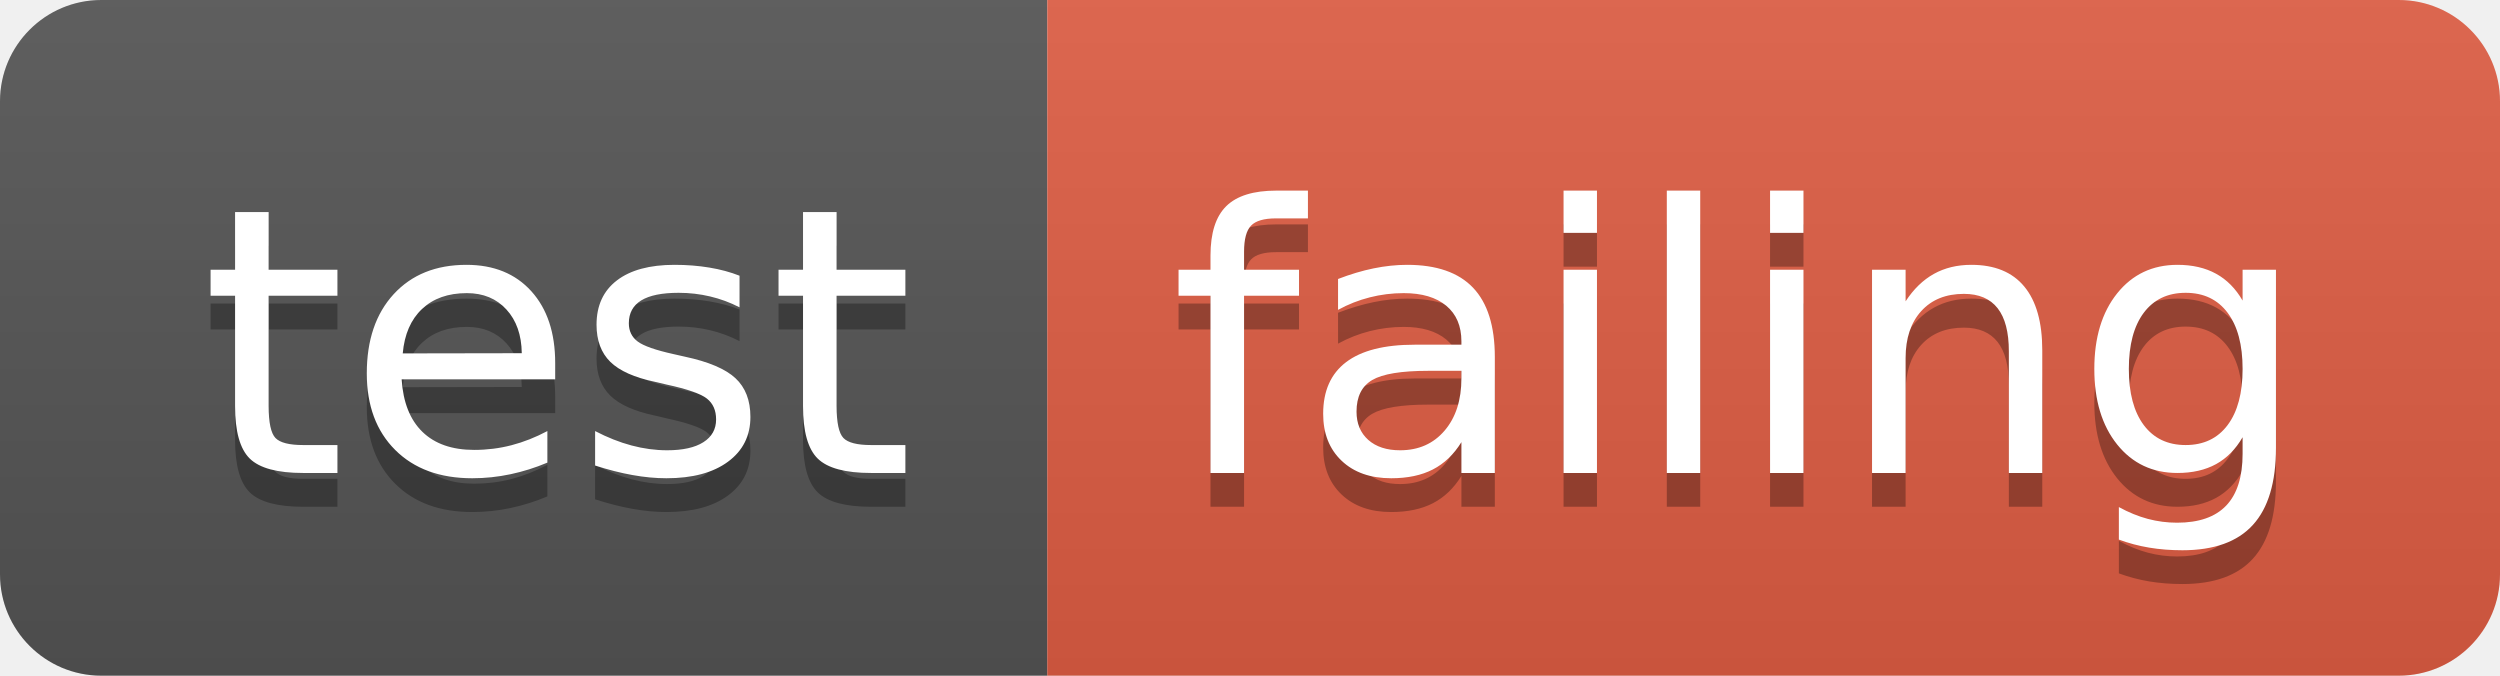
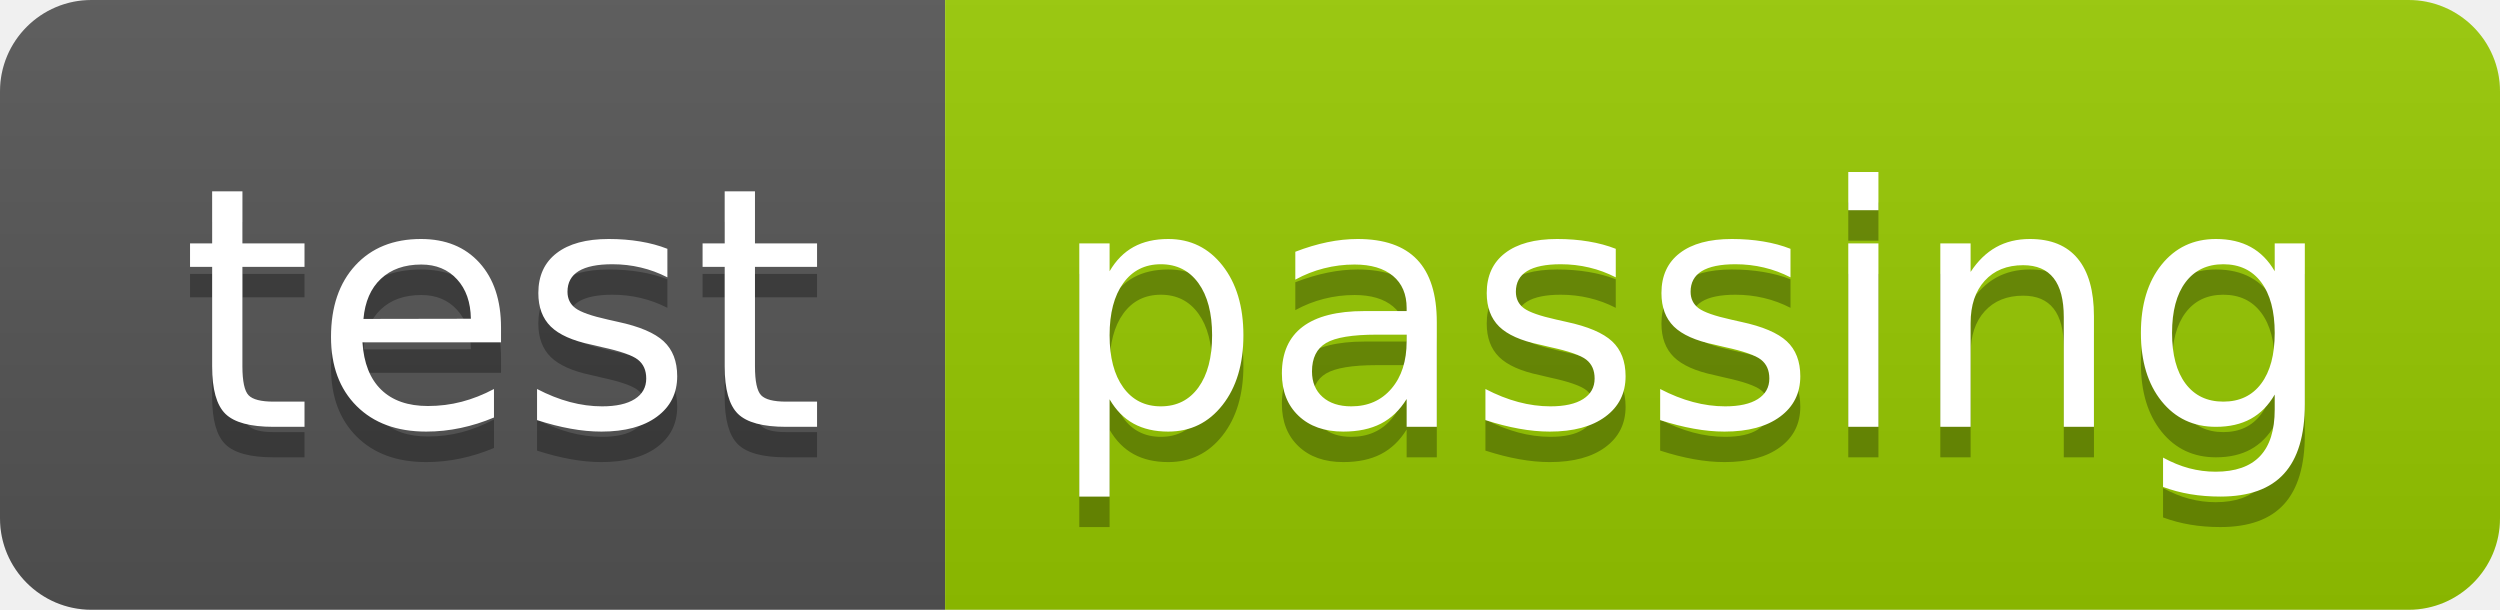
- <svg xmlns="http://www.w3.org/2000/svg" width="74" height="20">
+ <svg xmlns="http://www.w3.org/2000/svg" width="82" height="20">
  <linearGradient id="b" x2="0" y2="100%">
    <stop offset="0" stop-color="#bbb" stop-opacity=".1" />
    <stop offset="1" stop-opacity=".1" />
  </linearGradient>
  <clipPath id="a">
-     <rect width="74" height="20" rx="3" fill="#fff" />
+     <rect width="82" height="20" rx="3" fill="#fff" />
  </clipPath>
  <g clip-path="url(#a)">
    <path fill="#555" d="M0 0h31v20H0z" />
-     <path fill="#e05d44" d="M31 0h43v20H31z" />
-     <path fill="url(#b)" d="M0 0h74v20H0z" />
+     <path fill="#97ca00" d="M31 0h51v20H31z" />
+     <path fill="url(#b)" d="M0 0h82v20H0z" />
  </g>
  <g fill="#fff" text-anchor="middle" font-family="DejaVu Sans,Verdana,Geneva,sans-serif" font-size="110">
    <text x="165" y="150" fill="#010101" fill-opacity=".3" transform="scale(.1)" textLength="210">test</text>
    <text x="165" y="140" transform="scale(.1)" textLength="210">test</text>
-     <text x="515" y="150" fill="#010101" fill-opacity=".3" transform="scale(.1)" textLength="330">failing</text>
-     <text x="515" y="140" transform="scale(.1)" textLength="330">failing</text>
+     <text x="555" y="150" fill="#010101" fill-opacity=".3" transform="scale(.1)" textLength="410">passing</text>
+     <text x="555" y="140" transform="scale(.1)" textLength="410">passing</text>
  </g>
</svg>
